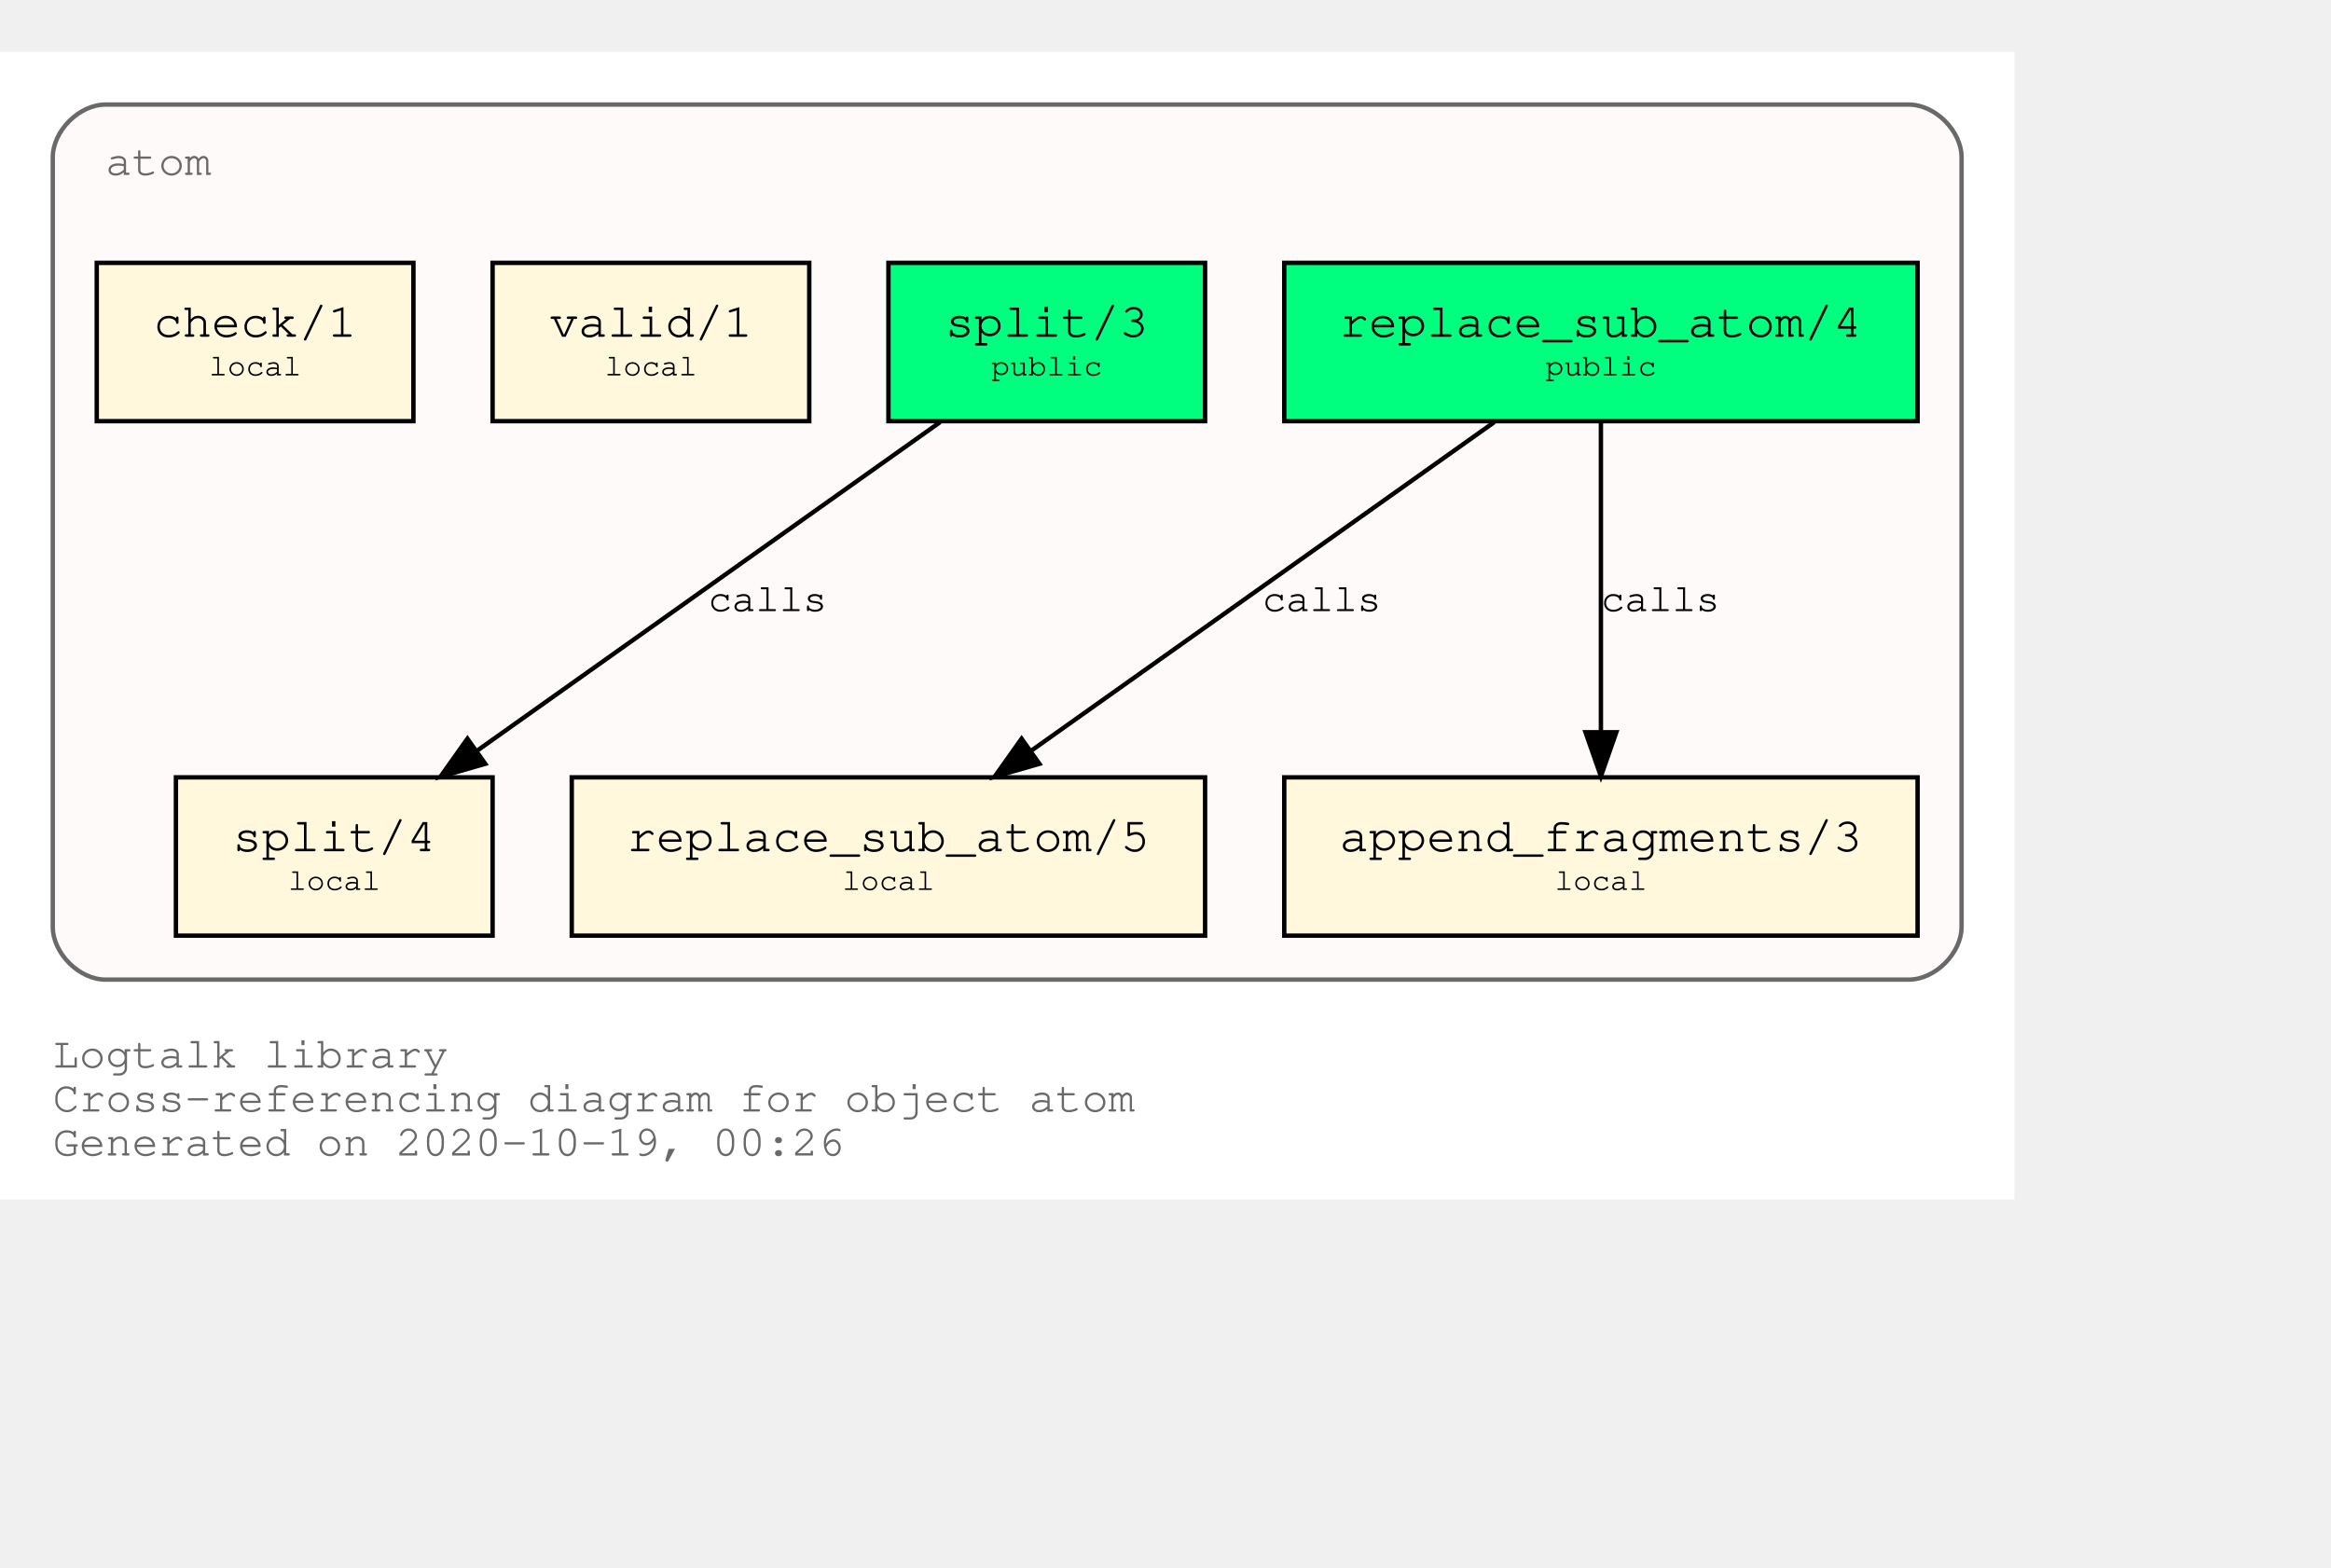
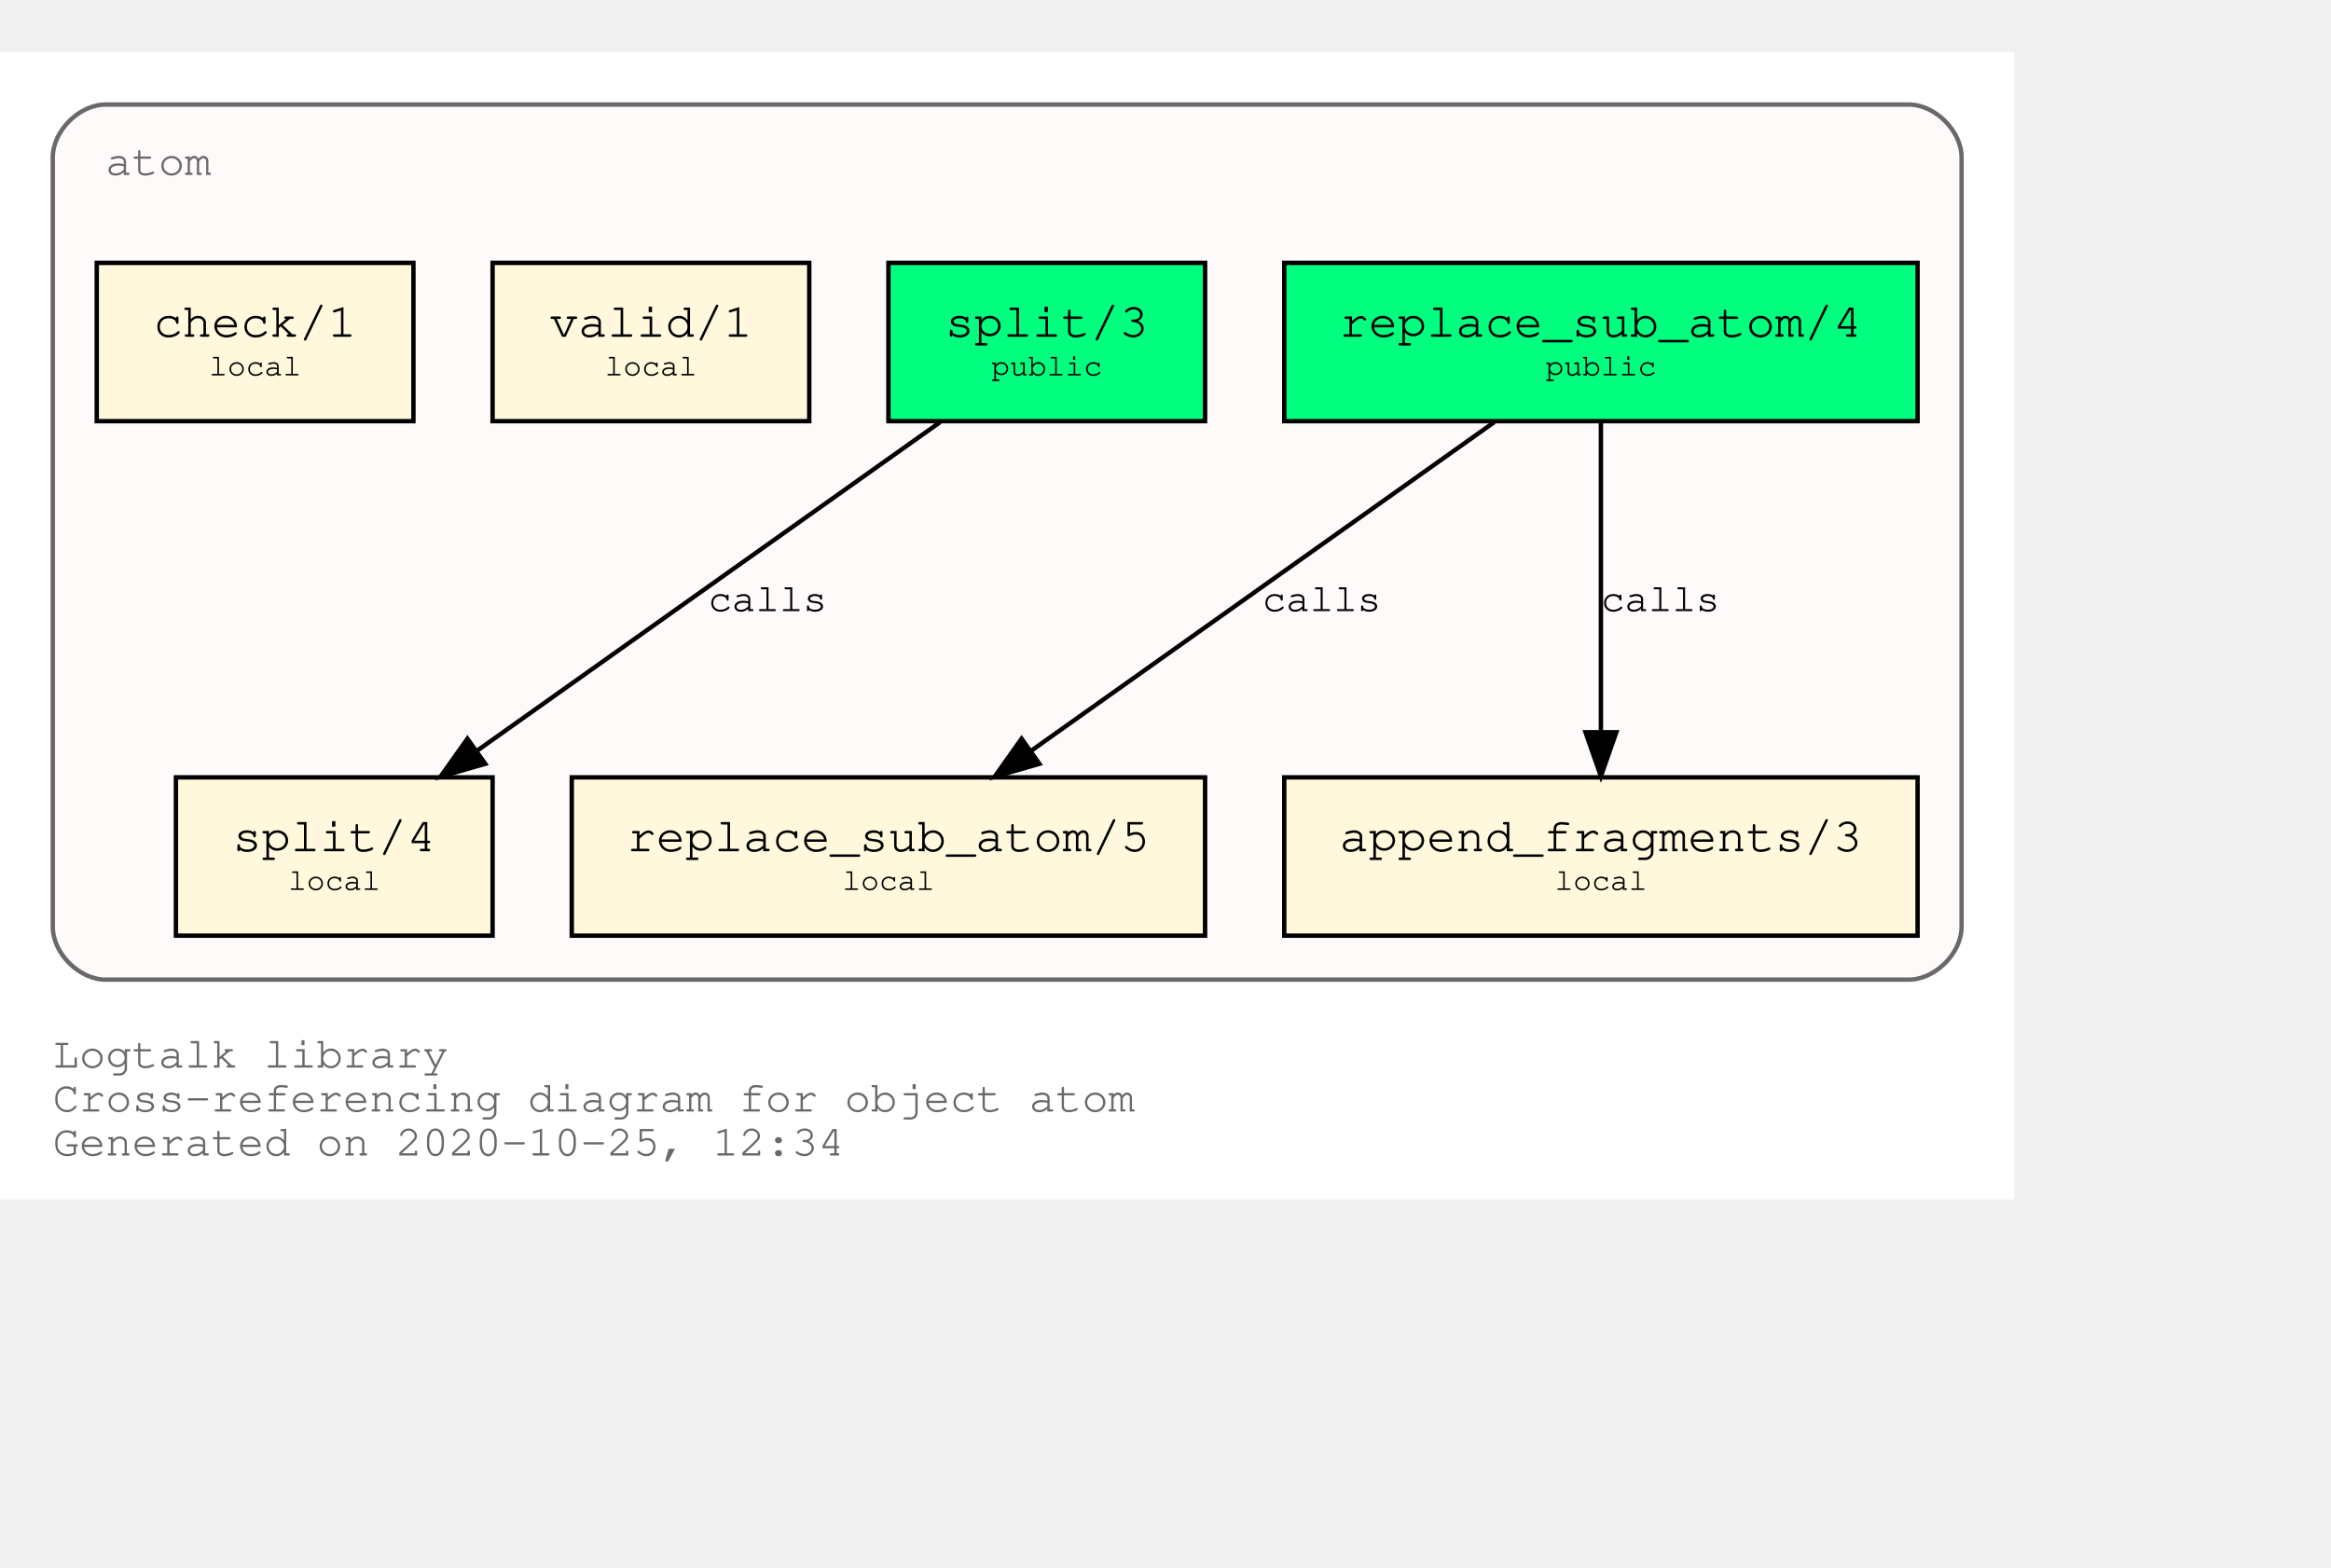
<svg xmlns="http://www.w3.org/2000/svg" xmlns:xlink="http://www.w3.org/1999/xlink" width="602pt" height="405pt" viewBox="72.00 72.00 530.00 333.00">
  <g id="graph0" class="graph" transform="scale(1 1) rotate(0) translate(76 329)">
    <polygon fill="white" stroke="transparent" points="-4,4 -4,-257 454,-257 454,4 -4,4" />
    <text text-anchor="start" x="8" y="-26" font-family="Courier,monospace" font-size="10.00" fill="dimgray">Logtalk library</text>
    <text text-anchor="start" x="8" y="-16" font-family="Courier,monospace" font-size="10.00" fill="dimgray">Cross-referencing diagram for object atom</text>
-     <text text-anchor="start" x="8" y="-6" font-family="Courier,monospace" font-size="10.00" fill="dimgray">Generated on 2020-10-19, 00:26</text>
+     <text text-anchor="start" x="8" y="-6" font-family="Courier,monospace" font-size="10.00" fill="dimgray">Generated on 2020-10-25, 12:34</text>
    <g id="clust1" class="cluster">
      <g id="a_clust1">
        <a xlink:title="atom">
          <path fill="snow" stroke="dimgray" d="M20,-46C20,-46 430,-46 430,-46 436,-46 442,-52 442,-58 442,-58 442,-233 442,-233 442,-239 436,-245 430,-245 430,-245 20,-245 20,-245 14,-245 8,-239 8,-233 8,-233 8,-58 8,-58 8,-52 14,-46 20,-46" />
          <g id="a_clust1_0">
-             <a xlink:href="https://github.com/LogtalkDotOrg/logtalk3/tree/39191a902ef79198227fe9a53139c25cf17dc4ce/library/types/atom.lgt" xlink:title="https://github.com/LogtalkDotOrg/logtalk3/tree/39191a902ef79198227fe9a53139c25cf17dc4ce/library/types/atom.lgt">
+             <a xlink:href="https://github.com/LogtalkDotOrg/logtalk3/tree/8b6a8ebec94d544fb431ef7ca87442282444012a/library/types/atom.lgt" xlink:title="https://github.com/LogtalkDotOrg/logtalk3/tree/8b6a8ebec94d544fb431ef7ca87442282444012a/library/types/atom.lgt">
              <text text-anchor="start" x="20" y="-229" font-family="Courier,monospace" font-size="10.00" fill="dimgray">atom</text>
            </a>
          </g>
        </a>
      </g>
    </g>
    <g id="node1" class="node">
      <g id="a_node1">
-         <a xlink:href="https://github.com/LogtalkDotOrg/logtalk3/tree/39191a902ef79198227fe9a53139c25cf17dc4ce/library/types/atom.lgt#L31" xlink:title="https://github.com/LogtalkDotOrg/logtalk3/tree/39191a902ef79198227fe9a53139c25cf17dc4ce/library/types/atom.lgt#L31">
+         <a xlink:href="https://github.com/LogtalkDotOrg/logtalk3/tree/8b6a8ebec94d544fb431ef7ca87442282444012a/library/types/atom.lgt#L31" xlink:title="https://github.com/LogtalkDotOrg/logtalk3/tree/8b6a8ebec94d544fb431ef7ca87442282444012a/library/types/atom.lgt#L31">
          <polygon fill="springgreen" stroke="black" points="432,-209 288,-209 288,-173 432,-173 432,-209" />
          <text text-anchor="start" x="295.8" y="-192.8" font-family="Courier,monospace" font-size="9.00"> </text>
          <text text-anchor="start" x="300.59" y="-192.2" font-family="Courier,monospace" font-size="11.00">replace_sub_atom/4</text>
          <text text-anchor="start" x="418.8" y="-192.8" font-family="Courier,monospace" font-size="9.00"> </text>
          <text text-anchor="start" x="295.8" y="-182.8" font-family="Courier,monospace" font-size="9.00"> </text>
          <text text-anchor="start" x="347.4" y="-183.4" font-family="Courier,monospace" font-size="7.00">public</text>
          <text text-anchor="start" x="418.8" y="-182.8" font-family="Courier,monospace" font-size="9.00"> </text>
        </a>
      </g>
    </g>
    <g id="node4" class="node">
      <g id="a_node4">
-         <a xlink:href="https://github.com/LogtalkDotOrg/logtalk3/tree/39191a902ef79198227fe9a53139c25cf17dc4ce/library/types/atom.lgt#L53" xlink:title="https://github.com/LogtalkDotOrg/logtalk3/tree/39191a902ef79198227fe9a53139c25cf17dc4ce/library/types/atom.lgt#L53">
+         <a xlink:href="https://github.com/LogtalkDotOrg/logtalk3/tree/8b6a8ebec94d544fb431ef7ca87442282444012a/library/types/atom.lgt#L53" xlink:title="https://github.com/LogtalkDotOrg/logtalk3/tree/8b6a8ebec94d544fb431ef7ca87442282444012a/library/types/atom.lgt#L53">
          <polygon fill="cornsilk" stroke="black" points="270,-92 126,-92 126,-56 270,-56 270,-92" />
          <text text-anchor="start" x="133.8" y="-75.8" font-family="Courier,monospace" font-size="9.00"> </text>
          <text text-anchor="start" x="138.59" y="-75.2" font-family="Courier,monospace" font-size="11.00">replace_sub_atom/5</text>
          <text text-anchor="start" x="256.8" y="-75.8" font-family="Courier,monospace" font-size="9.00"> </text>
          <text text-anchor="start" x="133.8" y="-65.8" font-family="Courier,monospace" font-size="9.00"> </text>
          <text text-anchor="start" x="187.5" y="-66.4" font-family="Courier,monospace" font-size="7.00">local</text>
          <text text-anchor="start" x="256.8" y="-65.8" font-family="Courier,monospace" font-size="9.00"> </text>
        </a>
      </g>
    </g>
    <g id="edge1" class="edge">
      <g id="a_edge1">
-         <a xlink:href="https://github.com/LogtalkDotOrg/logtalk3/tree/39191a902ef79198227fe9a53139c25cf17dc4ce/library/types/atom.lgt#L45" xlink:title="calls">
+         <a xlink:href="https://github.com/LogtalkDotOrg/logtalk3/tree/8b6a8ebec94d544fb431ef7ca87442282444012a/library/types/atom.lgt#L45" xlink:title="calls">
          <path fill="none" stroke="black" d="M335.75,-172.78C307.75,-152.91 261.58,-120.13 230.49,-98.07" />
          <polygon fill="black" stroke="black" points="232.33,-95.08 222.15,-92.15 228.28,-100.79 232.33,-95.08" />
        </a>
      </g>
      <g id="a_edge1-label">
-         <a xlink:href="https://github.com/LogtalkDotOrg/logtalk3/tree/39191a902ef79198227fe9a53139c25cf17dc4ce/library/types/atom.lgt#L45" xlink:title="https://github.com/LogtalkDotOrg/logtalk3/tree/39191a902ef79198227fe9a53139c25cf17dc4ce/library/types/atom.lgt#L45">
+         <a xlink:href="https://github.com/LogtalkDotOrg/logtalk3/tree/8b6a8ebec94d544fb431ef7ca87442282444012a/library/types/atom.lgt#L45" xlink:title="https://github.com/LogtalkDotOrg/logtalk3/tree/8b6a8ebec94d544fb431ef7ca87442282444012a/library/types/atom.lgt#L45">
          <text text-anchor="start" x="283" y="-129.8" font-family="Courier,monospace" font-size="9.00">calls</text>
        </a>
      </g>
    </g>
    <g id="node5" class="node">
      <g id="a_node5">
-         <a xlink:href="https://github.com/LogtalkDotOrg/logtalk3/tree/39191a902ef79198227fe9a53139c25cf17dc4ce/library/types/atom.lgt#L64" xlink:title="https://github.com/LogtalkDotOrg/logtalk3/tree/39191a902ef79198227fe9a53139c25cf17dc4ce/library/types/atom.lgt#L64">
+         <a xlink:href="https://github.com/LogtalkDotOrg/logtalk3/tree/8b6a8ebec94d544fb431ef7ca87442282444012a/library/types/atom.lgt#L64" xlink:title="https://github.com/LogtalkDotOrg/logtalk3/tree/8b6a8ebec94d544fb431ef7ca87442282444012a/library/types/atom.lgt#L64">
          <polygon fill="cornsilk" stroke="black" points="432,-92 288,-92 288,-56 432,-56 432,-92" />
          <text text-anchor="start" x="295.8" y="-75.8" font-family="Courier,monospace" font-size="9.00"> </text>
          <text text-anchor="start" x="300.59" y="-75.2" font-family="Courier,monospace" font-size="11.00">append_fragments/3</text>
          <text text-anchor="start" x="418.8" y="-75.8" font-family="Courier,monospace" font-size="9.00"> </text>
          <text text-anchor="start" x="295.8" y="-65.8" font-family="Courier,monospace" font-size="9.00"> </text>
          <text text-anchor="start" x="349.5" y="-66.4" font-family="Courier,monospace" font-size="7.00">local</text>
          <text text-anchor="start" x="418.8" y="-65.8" font-family="Courier,monospace" font-size="9.00"> </text>
        </a>
      </g>
    </g>
    <g id="edge2" class="edge">
      <g id="a_edge2">
-         <a xlink:href="https://github.com/LogtalkDotOrg/logtalk3/tree/39191a902ef79198227fe9a53139c25cf17dc4ce/library/types/atom.lgt#L45" xlink:title="calls">
+         <a xlink:href="https://github.com/LogtalkDotOrg/logtalk3/tree/8b6a8ebec94d544fb431ef7ca87442282444012a/library/types/atom.lgt#L45" xlink:title="calls">
          <path fill="none" stroke="black" d="M360,-172.53C360,-153.94 360,-124.24 360,-102.5" />
          <polygon fill="black" stroke="black" points="363.5,-102.25 360,-92.25 356.5,-102.25 363.5,-102.25" />
        </a>
      </g>
      <g id="a_edge2-label">
-         <a xlink:href="https://github.com/LogtalkDotOrg/logtalk3/tree/39191a902ef79198227fe9a53139c25cf17dc4ce/library/types/atom.lgt#L45" xlink:title="https://github.com/LogtalkDotOrg/logtalk3/tree/39191a902ef79198227fe9a53139c25cf17dc4ce/library/types/atom.lgt#L45">
+         <a xlink:href="https://github.com/LogtalkDotOrg/logtalk3/tree/8b6a8ebec94d544fb431ef7ca87442282444012a/library/types/atom.lgt#L45" xlink:title="https://github.com/LogtalkDotOrg/logtalk3/tree/8b6a8ebec94d544fb431ef7ca87442282444012a/library/types/atom.lgt#L45">
          <text text-anchor="start" x="360" y="-129.8" font-family="Courier,monospace" font-size="9.00">calls</text>
        </a>
      </g>
    </g>
    <g id="node2" class="node">
      <g id="a_node2">
-         <a xlink:href="https://github.com/LogtalkDotOrg/logtalk3/tree/39191a902ef79198227fe9a53139c25cf17dc4ce/library/types/atom.lgt#L38" xlink:title="https://github.com/LogtalkDotOrg/logtalk3/tree/39191a902ef79198227fe9a53139c25cf17dc4ce/library/types/atom.lgt#L38">
+         <a xlink:href="https://github.com/LogtalkDotOrg/logtalk3/tree/8b6a8ebec94d544fb431ef7ca87442282444012a/library/types/atom.lgt#L38" xlink:title="https://github.com/LogtalkDotOrg/logtalk3/tree/8b6a8ebec94d544fb431ef7ca87442282444012a/library/types/atom.lgt#L38">
          <polygon fill="springgreen" stroke="black" points="270,-209 198,-209 198,-173 270,-173 270,-209" />
          <text text-anchor="start" x="205.8" y="-192.8" font-family="Courier,monospace" font-size="9.00"> </text>
          <text text-anchor="start" x="210.9" y="-192.2" font-family="Courier,monospace" font-size="11.00">split/3</text>
          <text text-anchor="start" x="256.8" y="-192.8" font-family="Courier,monospace" font-size="9.00"> </text>
          <text text-anchor="start" x="205.8" y="-182.8" font-family="Courier,monospace" font-size="9.00"> </text>
          <text text-anchor="start" x="221.4" y="-183.4" font-family="Courier,monospace" font-size="7.00">public</text>
          <text text-anchor="start" x="256.8" y="-182.8" font-family="Courier,monospace" font-size="9.00"> </text>
        </a>
      </g>
    </g>
    <g id="node6" class="node">
      <g id="a_node6">
-         <a xlink:href="https://github.com/LogtalkDotOrg/logtalk3/tree/39191a902ef79198227fe9a53139c25cf17dc4ce/library/types/atom.lgt#L76" xlink:title="https://github.com/LogtalkDotOrg/logtalk3/tree/39191a902ef79198227fe9a53139c25cf17dc4ce/library/types/atom.lgt#L76">
+         <a xlink:href="https://github.com/LogtalkDotOrg/logtalk3/tree/8b6a8ebec94d544fb431ef7ca87442282444012a/library/types/atom.lgt#L76" xlink:title="https://github.com/LogtalkDotOrg/logtalk3/tree/8b6a8ebec94d544fb431ef7ca87442282444012a/library/types/atom.lgt#L76">
          <polygon fill="cornsilk" stroke="black" points="108,-92 36,-92 36,-56 108,-56 108,-92" />
          <text text-anchor="start" x="43.8" y="-75.8" font-family="Courier,monospace" font-size="9.00"> </text>
          <text text-anchor="start" x="48.9" y="-75.2" font-family="Courier,monospace" font-size="11.00">split/4</text>
          <text text-anchor="start" x="94.8" y="-75.8" font-family="Courier,monospace" font-size="9.00"> </text>
          <text text-anchor="start" x="43.8" y="-65.8" font-family="Courier,monospace" font-size="9.00"> </text>
          <text text-anchor="start" x="61.5" y="-66.4" font-family="Courier,monospace" font-size="7.00">local</text>
          <text text-anchor="start" x="94.8" y="-65.8" font-family="Courier,monospace" font-size="9.00"> </text>
        </a>
      </g>
    </g>
    <g id="edge3" class="edge">
      <g id="a_edge3">
-         <a xlink:href="https://github.com/LogtalkDotOrg/logtalk3/tree/39191a902ef79198227fe9a53139c25cf17dc4ce/library/types/atom.lgt#L69" xlink:title="calls">
+         <a xlink:href="https://github.com/LogtalkDotOrg/logtalk3/tree/8b6a8ebec94d544fb431ef7ca87442282444012a/library/types/atom.lgt#L69" xlink:title="calls">
          <path fill="none" stroke="black" d="M209.75,-172.78C181.75,-152.91 135.58,-120.13 104.49,-98.07" />
          <polygon fill="black" stroke="black" points="106.33,-95.08 96.15,-92.15 102.28,-100.79 106.33,-95.08" />
        </a>
      </g>
      <g id="a_edge3-label">
-         <a xlink:href="https://github.com/LogtalkDotOrg/logtalk3/tree/39191a902ef79198227fe9a53139c25cf17dc4ce/library/types/atom.lgt#L69" xlink:title="https://github.com/LogtalkDotOrg/logtalk3/tree/39191a902ef79198227fe9a53139c25cf17dc4ce/library/types/atom.lgt#L69">
+         <a xlink:href="https://github.com/LogtalkDotOrg/logtalk3/tree/8b6a8ebec94d544fb431ef7ca87442282444012a/library/types/atom.lgt#L69" xlink:title="https://github.com/LogtalkDotOrg/logtalk3/tree/8b6a8ebec94d544fb431ef7ca87442282444012a/library/types/atom.lgt#L69">
          <text text-anchor="start" x="157" y="-129.8" font-family="Courier,monospace" font-size="9.00">calls</text>
        </a>
      </g>
    </g>
    <g id="node3" class="node">
      <g id="a_node3">
-         <a xlink:href="https://github.com/LogtalkDotOrg/logtalk3/tree/39191a902ef79198227fe9a53139c25cf17dc4ce/library/types/atom.lgt#L87" xlink:title="https://github.com/LogtalkDotOrg/logtalk3/tree/39191a902ef79198227fe9a53139c25cf17dc4ce/library/types/atom.lgt#L87">
+         <a xlink:href="https://github.com/LogtalkDotOrg/logtalk3/tree/8b6a8ebec94d544fb431ef7ca87442282444012a/library/types/atom.lgt#L87" xlink:title="https://github.com/LogtalkDotOrg/logtalk3/tree/8b6a8ebec94d544fb431ef7ca87442282444012a/library/types/atom.lgt#L87">
          <polygon fill="cornsilk" stroke="black" points="180,-209 108,-209 108,-173 180,-173 180,-209" />
          <text text-anchor="start" x="115.8" y="-192.8" font-family="Courier,monospace" font-size="9.00"> </text>
          <text text-anchor="start" x="120.9" y="-192.2" font-family="Courier,monospace" font-size="11.00">valid/1</text>
          <text text-anchor="start" x="166.8" y="-192.8" font-family="Courier,monospace" font-size="9.00"> </text>
          <text text-anchor="start" x="115.8" y="-182.8" font-family="Courier,monospace" font-size="9.00"> </text>
          <text text-anchor="start" x="133.5" y="-183.4" font-family="Courier,monospace" font-size="7.00">local</text>
          <text text-anchor="start" x="166.8" y="-182.8" font-family="Courier,monospace" font-size="9.00"> </text>
        </a>
      </g>
    </g>
    <g id="node7" class="node">
      <g id="a_node7">
-         <a xlink:href="https://github.com/LogtalkDotOrg/logtalk3/tree/39191a902ef79198227fe9a53139c25cf17dc4ce/library/types/atom.lgt#L90" xlink:title="https://github.com/LogtalkDotOrg/logtalk3/tree/39191a902ef79198227fe9a53139c25cf17dc4ce/library/types/atom.lgt#L90">
+         <a xlink:href="https://github.com/LogtalkDotOrg/logtalk3/tree/8b6a8ebec94d544fb431ef7ca87442282444012a/library/types/atom.lgt#L90" xlink:title="https://github.com/LogtalkDotOrg/logtalk3/tree/8b6a8ebec94d544fb431ef7ca87442282444012a/library/types/atom.lgt#L90">
          <polygon fill="cornsilk" stroke="black" points="90,-209 18,-209 18,-173 90,-173 90,-209" />
          <text text-anchor="start" x="25.8" y="-192.8" font-family="Courier,monospace" font-size="9.00"> </text>
          <text text-anchor="start" x="30.9" y="-192.2" font-family="Courier,monospace" font-size="11.00">check/1</text>
          <text text-anchor="start" x="76.8" y="-192.8" font-family="Courier,monospace" font-size="9.00"> </text>
          <text text-anchor="start" x="25.8" y="-182.8" font-family="Courier,monospace" font-size="9.00"> </text>
          <text text-anchor="start" x="43.5" y="-183.4" font-family="Courier,monospace" font-size="7.00">local</text>
          <text text-anchor="start" x="76.8" y="-182.8" font-family="Courier,monospace" font-size="9.00"> </text>
        </a>
      </g>
    </g>
  </g>
</svg>
